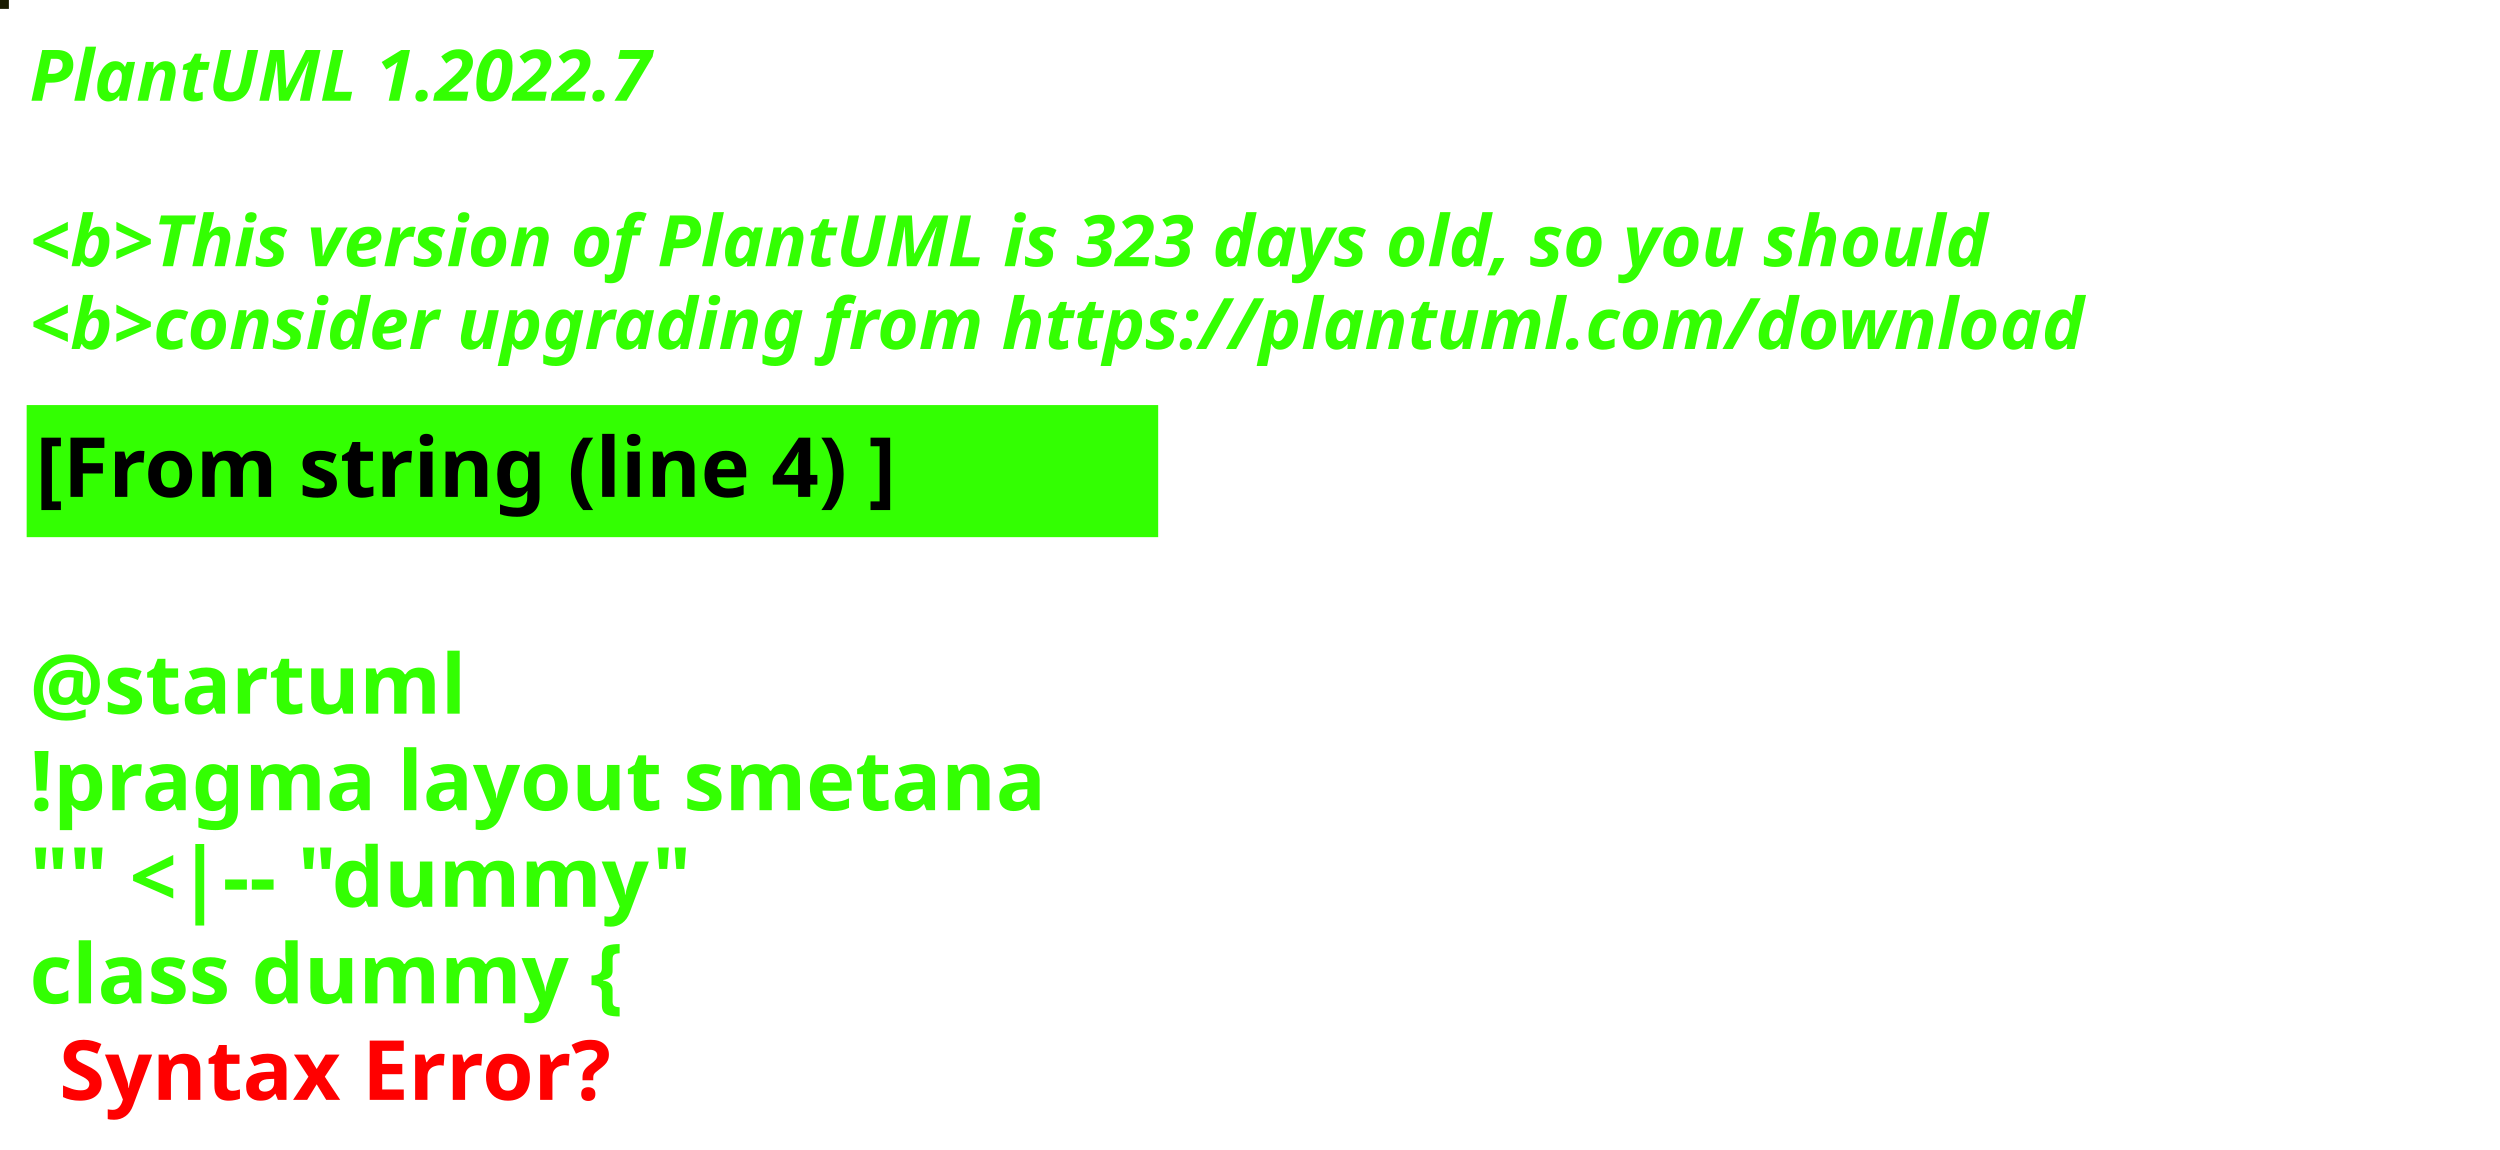
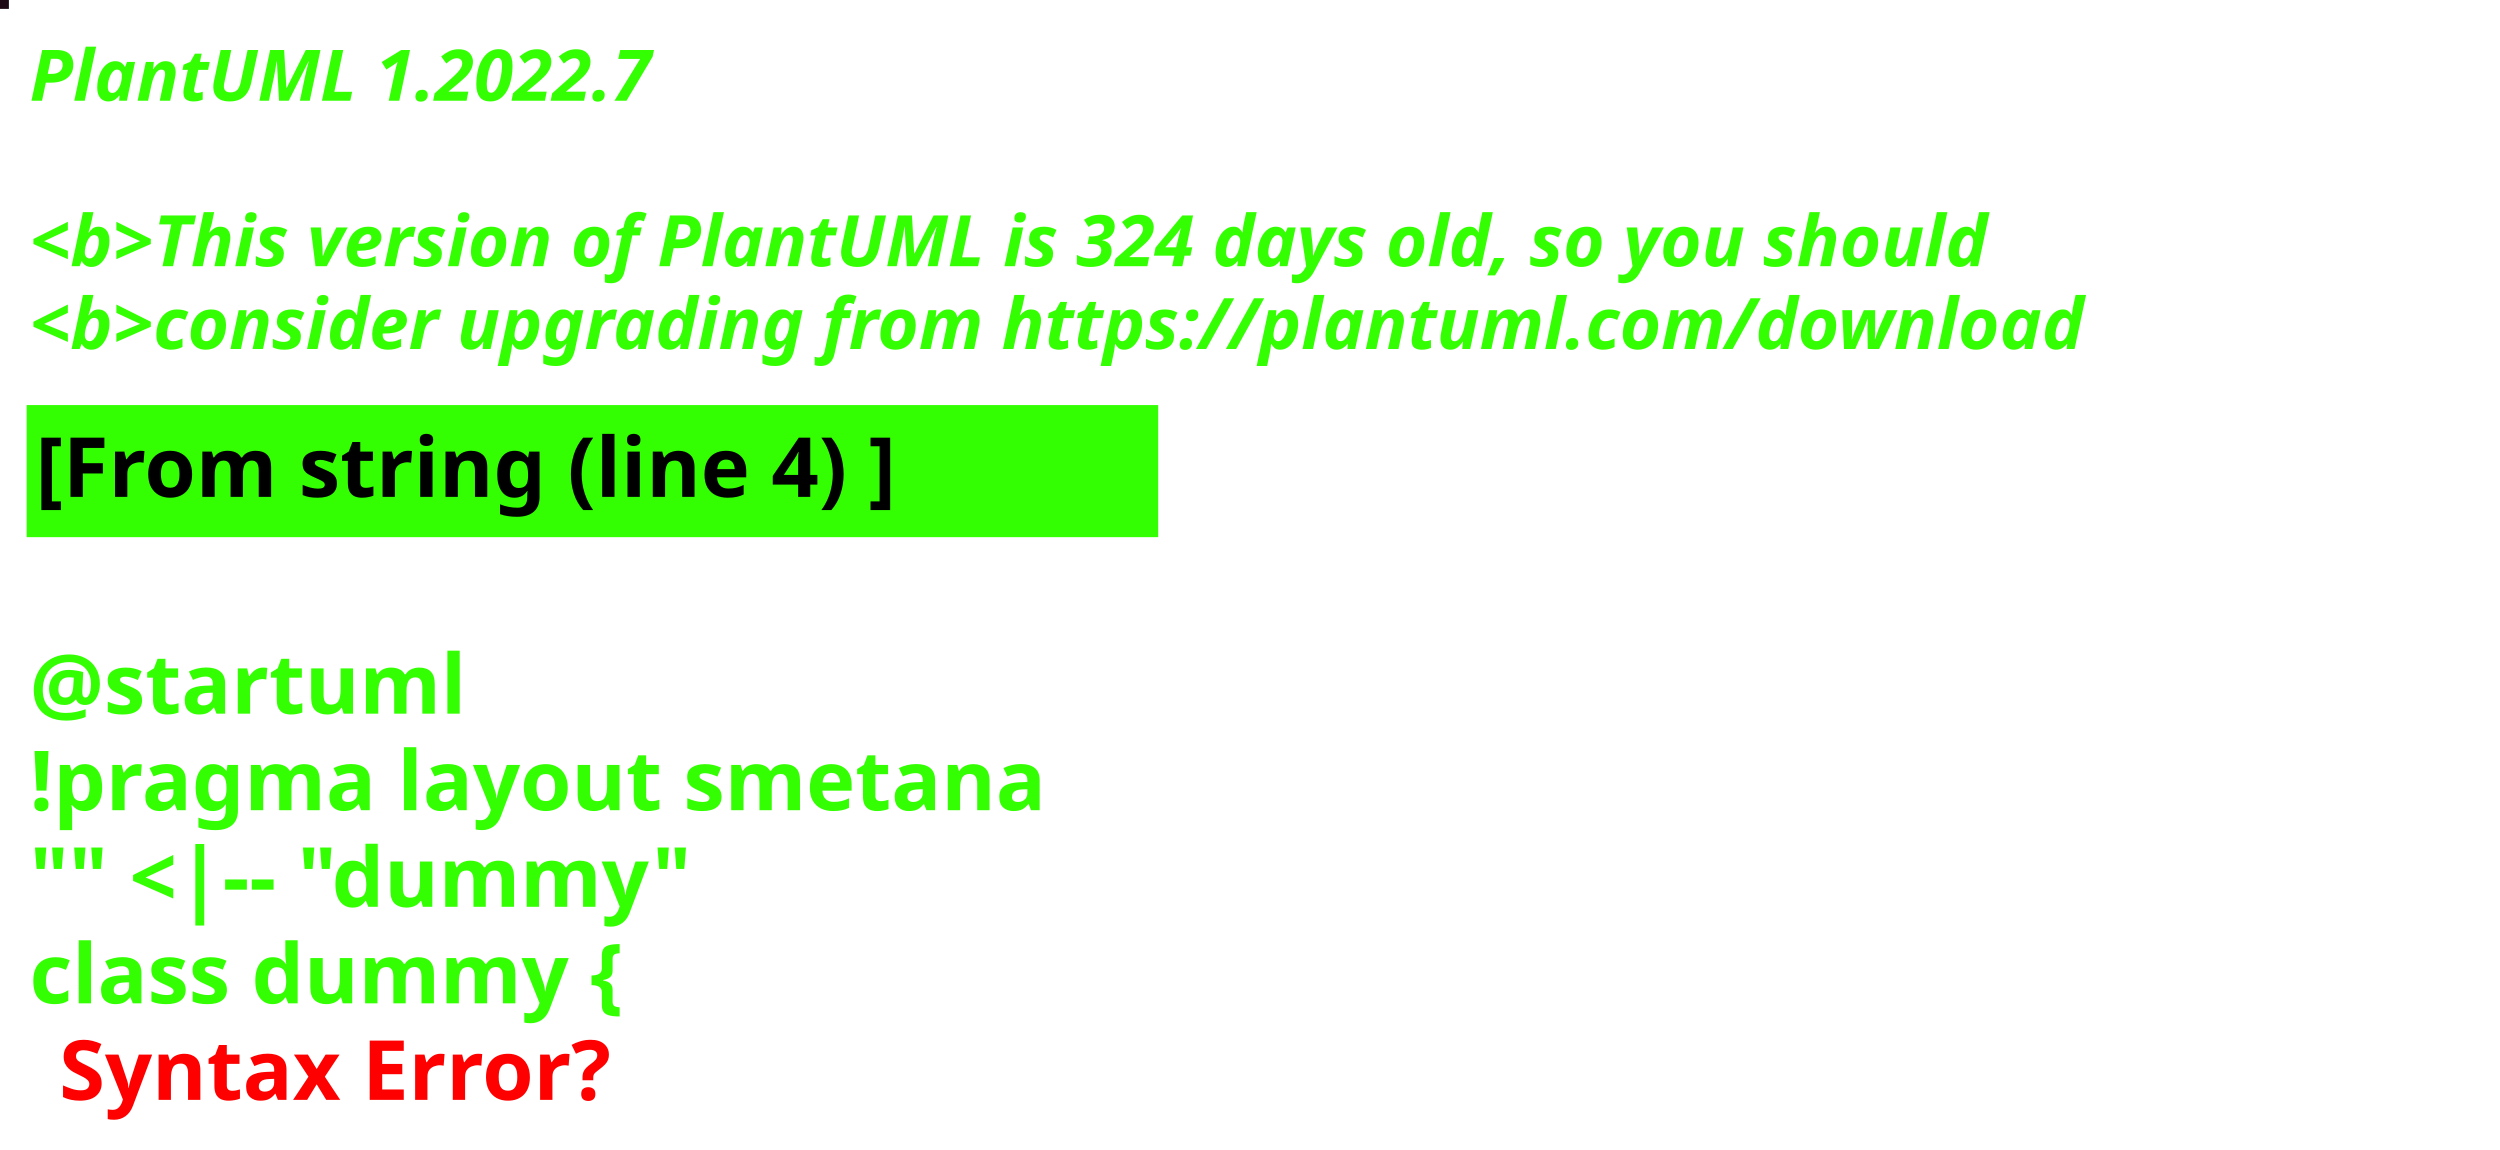
<svg xmlns="http://www.w3.org/2000/svg" contentStyleType="text/css" height="194px" preserveAspectRatio="none" style="width:422px;height:194px;background:#000000;" version="1.1" viewBox="0 0 422 194" width="422px" zoomAndPan="magnify">
  <defs />
  <g>
-     <rect fill="#1A1C01" height="1" style="stroke:#1A1C01;stroke-width:1.0;" width="1" x="0" y="0" />
+     <rect fill="#1D0A14" height="1" style="stroke:#1D0A14;stroke-width:1.0;" width="1" x="0" y="0" />
    <text fill="#33FF02" font-family="sans-serif" font-size="12" font-style="italic" font-weight="bold" lengthAdjust="spacing" textLength="127" x="5" y="17">PlantUML 1.2022.7</text>
    <text fill="#33FF02" font-family="sans-serif" font-size="12" font-style="italic" font-weight="bold" lengthAdjust="spacing" textLength="4" x="5" y="30.969"> </text>
-     <text fill="#33FF02" font-family="sans-serif" font-size="12" font-style="italic" font-weight="bold" lengthAdjust="spacing" textLength="399" x="5" y="44.938">&lt;b&gt;This version of PlantUML is 323 days old, so you should</text>
+     <text fill="#33FF02" font-family="sans-serif" font-size="12" font-style="italic" font-weight="bold" lengthAdjust="spacing" textLength="399" x="5" y="44.938">&lt;b&gt;This version of PlantUML is 324 days old, so you should</text>
    <text fill="#33FF02" font-family="sans-serif" font-size="12" font-style="italic" font-weight="bold" lengthAdjust="spacing" textLength="408" x="5" y="58.906">&lt;b&gt;consider upgrading from https://plantuml.com/download</text>
    <rect fill="#33FF02" height="21.297" style="stroke:#33FF02;stroke-width:1.0;" width="190" x="5" y="68.875" />
    <text fill="#000000" font-family="sans-serif" font-size="14" font-weight="bold" lengthAdjust="spacing" textLength="168" x="6" y="83.875">[From string (line 4) ]</text>
    <text fill="#33FF02" font-family="sans-serif" font-size="14" font-weight="bold" lengthAdjust="spacing" textLength="5" x="5" y="104.172"> </text>
    <text fill="#33FF02" font-family="sans-serif" font-size="14" font-weight="bold" lengthAdjust="spacing" textLength="79" x="5" y="120.469">@startuml</text>
    <text fill="#33FF02" font-family="sans-serif" font-size="14" font-weight="bold" lengthAdjust="spacing" textLength="190" x="5" y="136.766">!pragma layout smetana</text>
    <text fill="#33FF02" font-family="sans-serif" font-size="14" font-weight="bold" lengthAdjust="spacing" textLength="124" x="5" y="153.062">"" &lt;|-- "dummy"</text>
    <text fill="#33FF02" font-family="sans-serif" font-size="14" font-weight="bold" lengthAdjust="spacing" text-decoration="wavy underline" textLength="117" x="5" y="169.359">class dummy {</text>
    <text fill="#FF0000" font-family="sans-serif" font-size="14" font-weight="bold" lengthAdjust="spacing" textLength="106" x="10" y="185.656">Syntax Error?</text>
  </g>
</svg>
